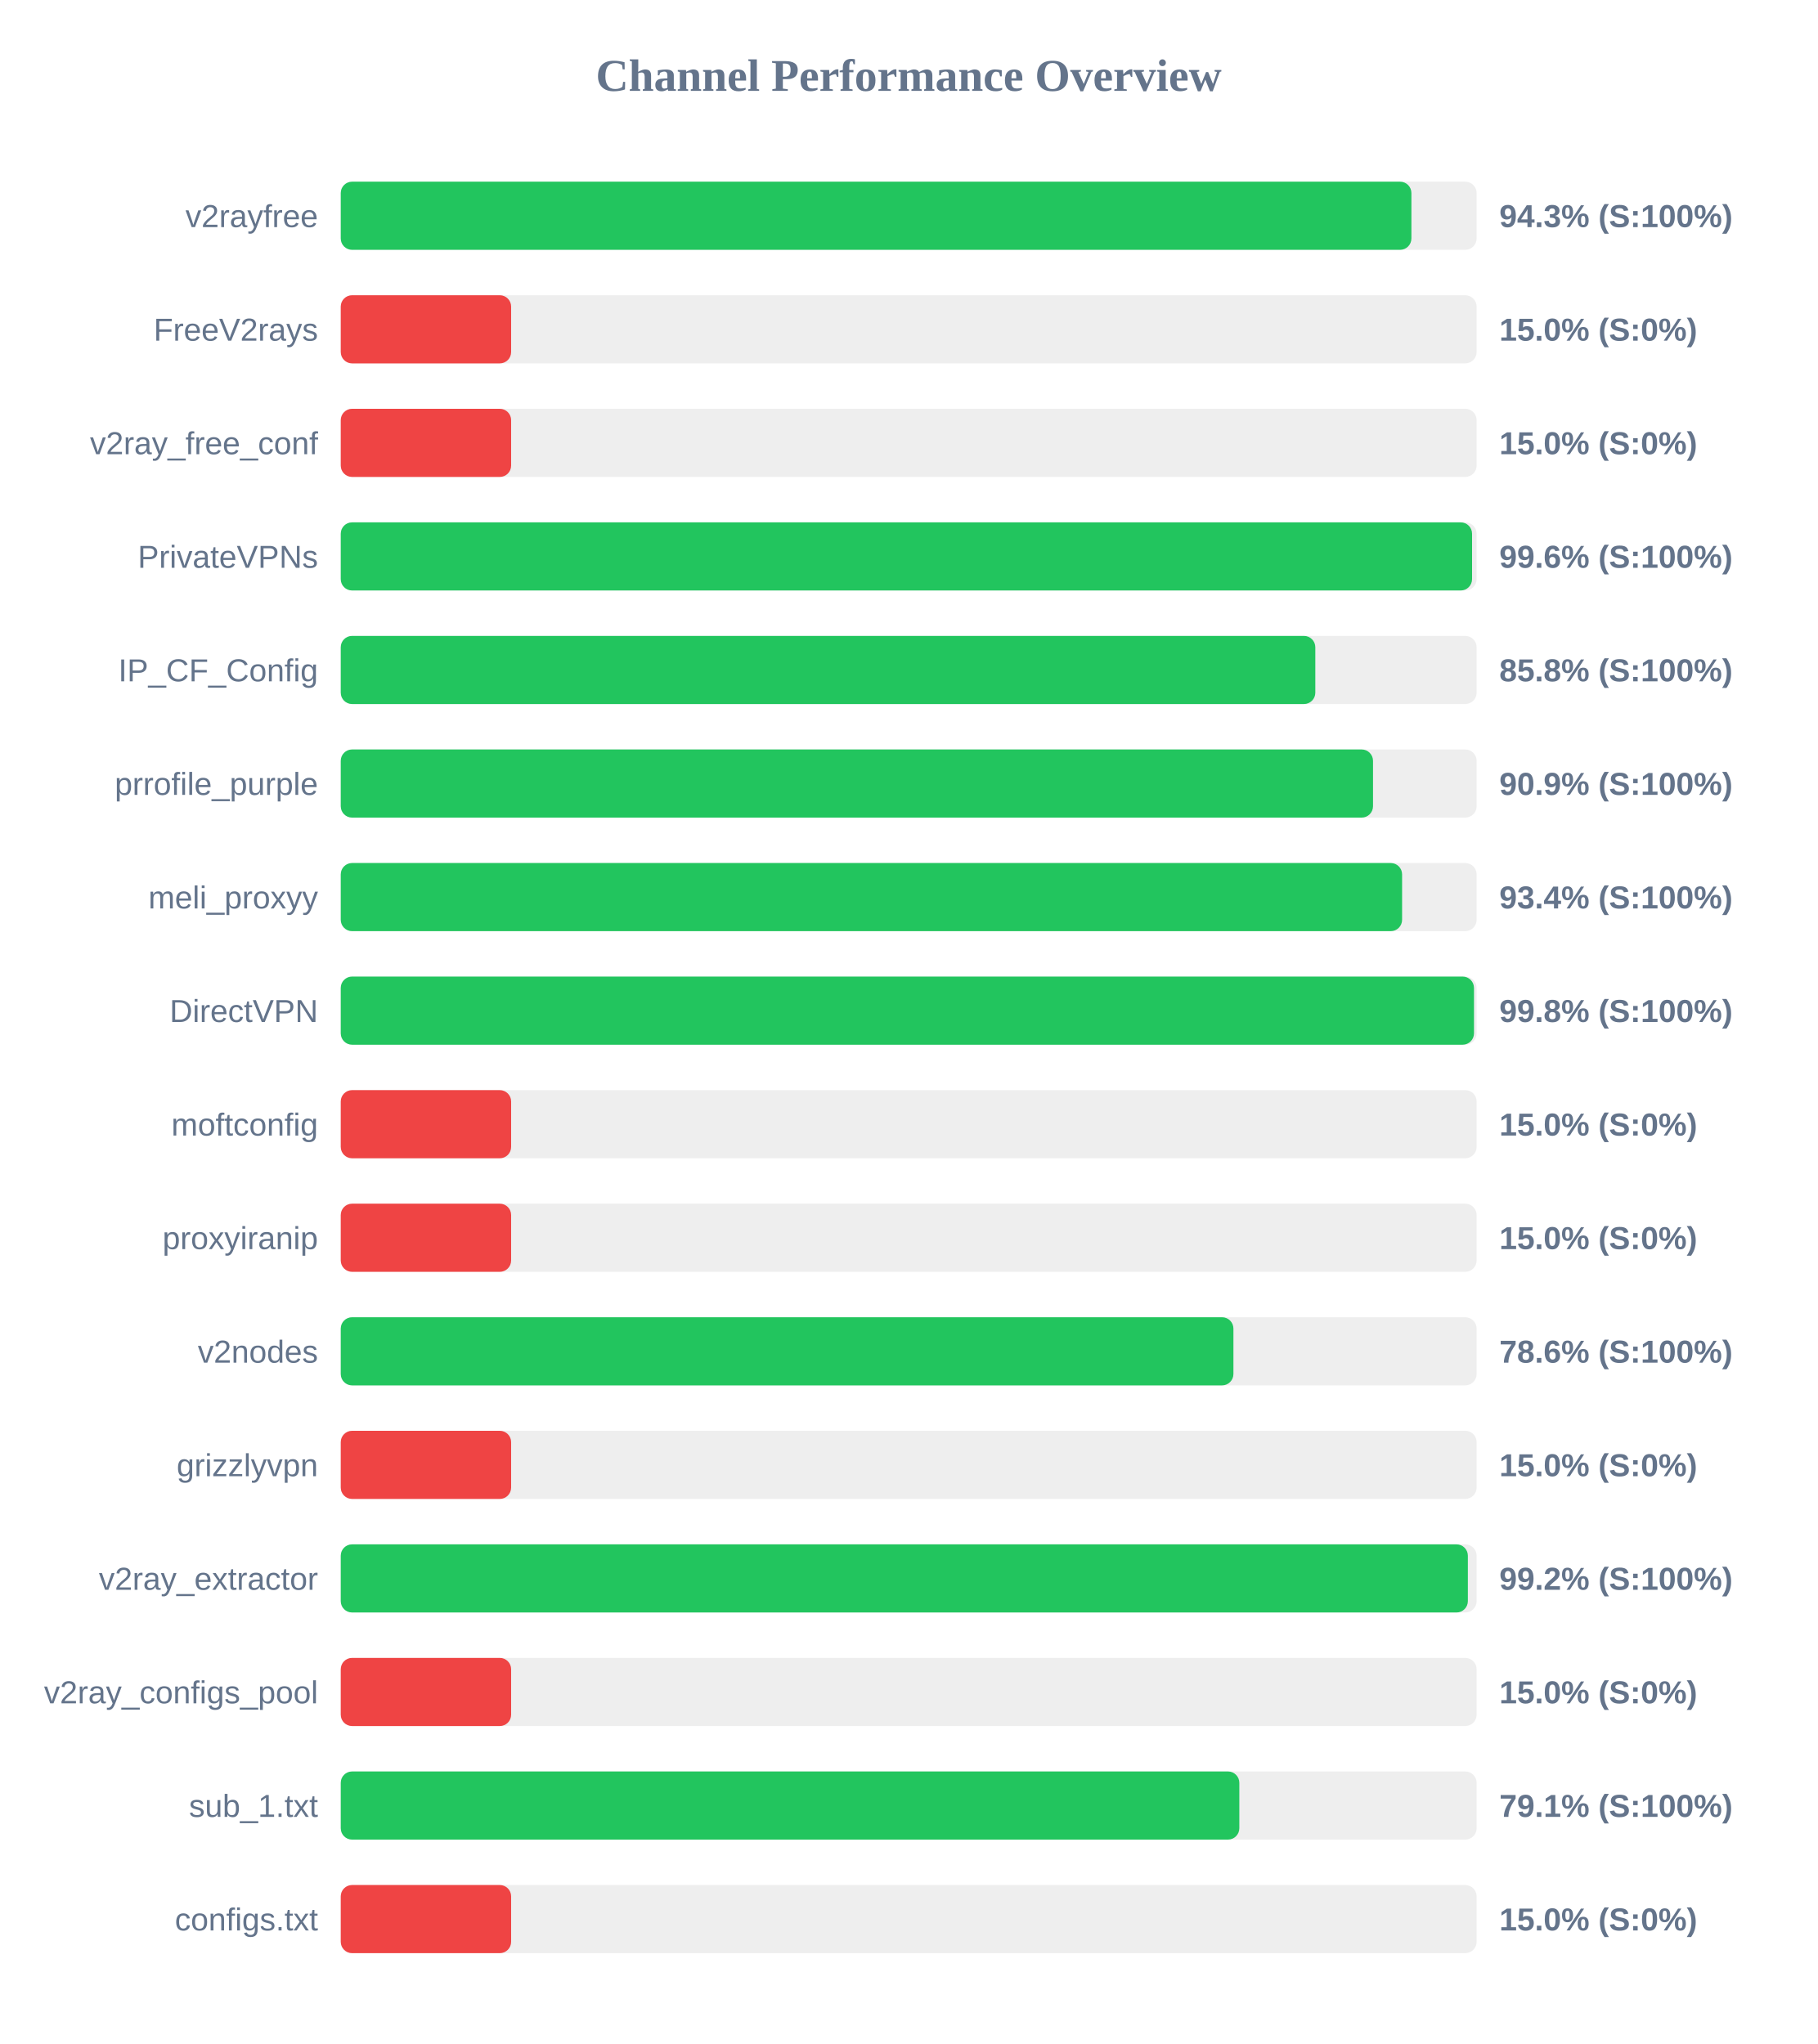
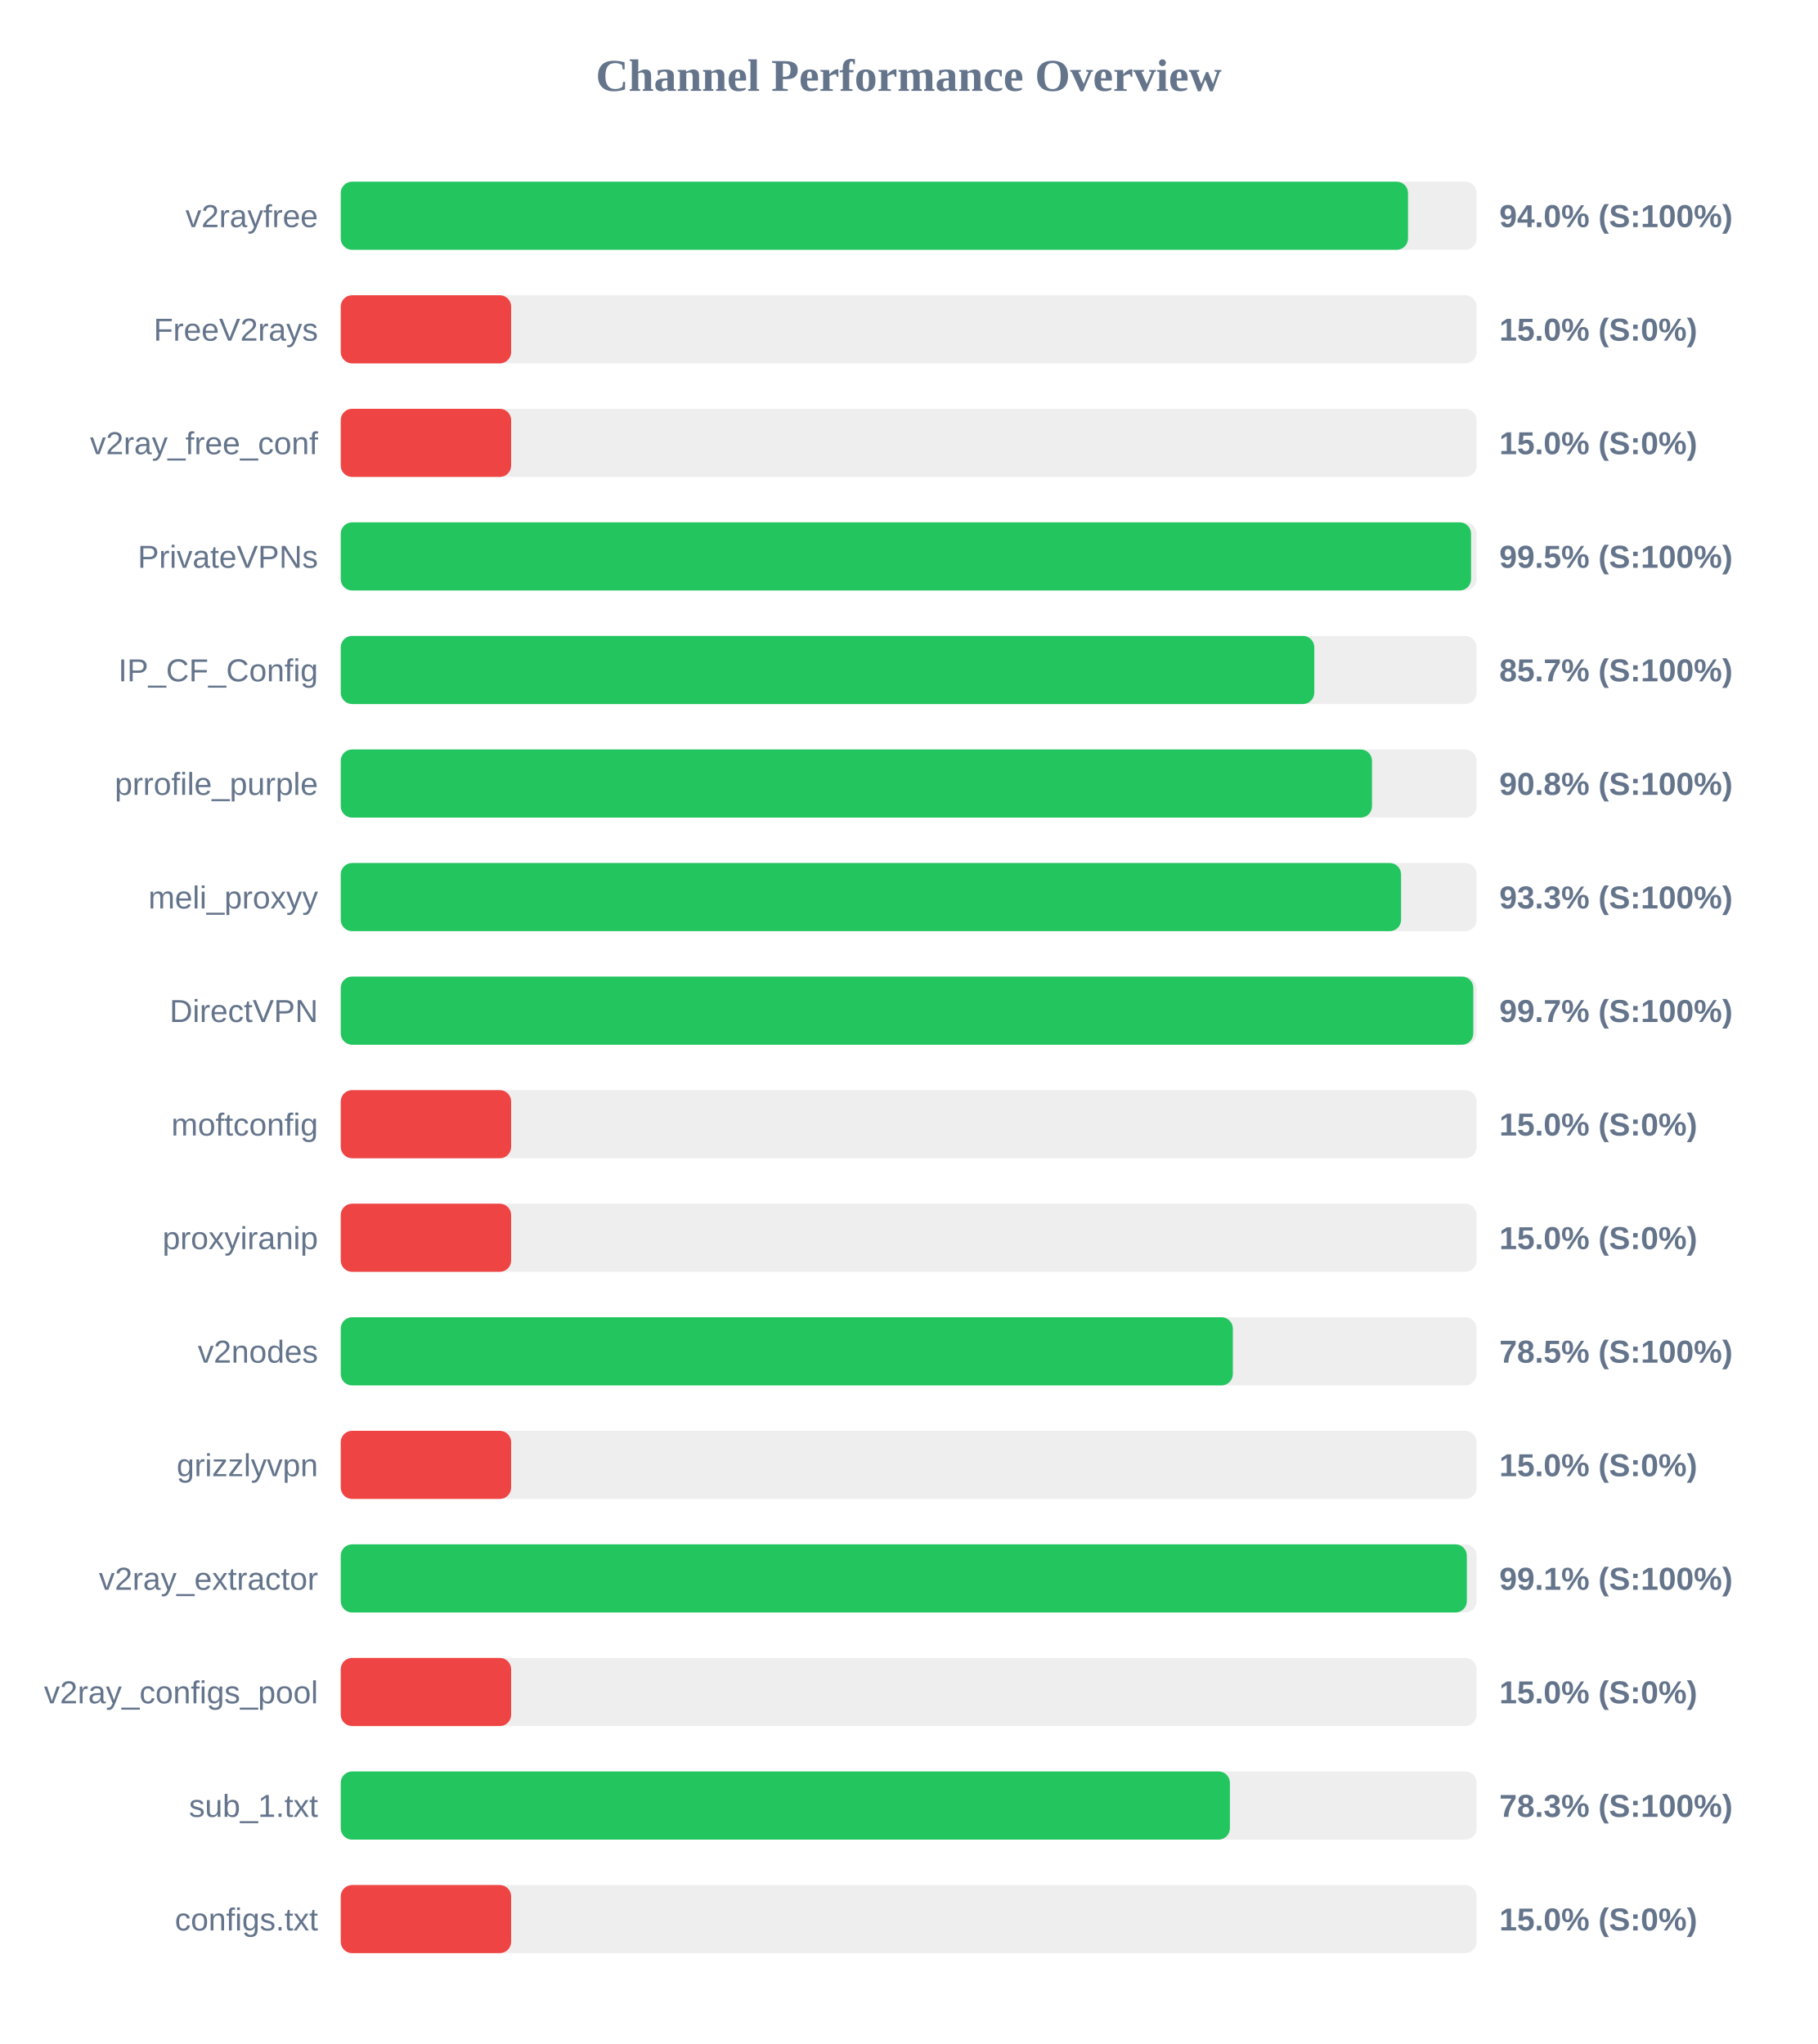
<svg xmlns="http://www.w3.org/2000/svg" width="800" height="900" version="1.1">
  <style>
        .row { font: 14px Arial; fill: #64748b; }
        .score { font: bold 14px Arial; fill: #64748b; }
    </style>
  <text x="400" y="40" text-anchor="middle" font-size="20px" font-weight="bold" fill="#64748b">Channel Performance Overview</text>
  <rect x="150" y="80" width="500" height="30" fill="#eee" rx="5" />
-   <rect x="150" y="80" width="471.3" height="30" fill="#22c55e" rx="5" />
+   <rect x="150" y="80" width="469.8" height="30" fill="#22c55e" rx="5" />
  <text x="140" y="100" text-anchor="end" class="row">v2rayfree</text>
-   <text x="660" y="100" text-anchor="start" class="score">94.3% (S:100%)</text>
+   <text x="660" y="100" text-anchor="start" class="score">94.0% (S:100%)</text>
  <rect x="150" y="130" width="500" height="30" fill="#eee" rx="5" />
  <rect x="150" y="130" width="75.0" height="30" fill="#ef4444" rx="5" />
  <text x="140" y="150" text-anchor="end" class="row">FreeV2rays</text>
  <text x="660" y="150" text-anchor="start" class="score">15.0% (S:0%)</text>
  <rect x="150" y="180" width="500" height="30" fill="#eee" rx="5" />
  <rect x="150" y="180" width="75.0" height="30" fill="#ef4444" rx="5" />
  <text x="140" y="200" text-anchor="end" class="row">v2ray_free_conf</text>
  <text x="660" y="200" text-anchor="start" class="score">15.0% (S:0%)</text>
  <rect x="150" y="230" width="500" height="30" fill="#eee" rx="5" />
-   <rect x="150" y="230" width="498.0" height="30" fill="#22c55e" rx="5" />
+   <rect x="150" y="230" width="497.55" height="30" fill="#22c55e" rx="5" />
  <text x="140" y="250" text-anchor="end" class="row">PrivateVPNs</text>
-   <text x="660" y="250" text-anchor="start" class="score">99.6% (S:100%)</text>
+   <text x="660" y="250" text-anchor="start" class="score">99.5% (S:100%)</text>
  <rect x="150" y="280" width="500" height="30" fill="#eee" rx="5" />
-   <rect x="150" y="280" width="429.0" height="30" fill="#22c55e" rx="5" />
+   <rect x="150" y="280" width="428.55" height="30" fill="#22c55e" rx="5" />
  <text x="140" y="300" text-anchor="end" class="row">IP_CF_Config</text>
-   <text x="660" y="300" text-anchor="start" class="score">85.8% (S:100%)</text>
+   <text x="660" y="300" text-anchor="start" class="score">85.7% (S:100%)</text>
  <rect x="150" y="330" width="500" height="30" fill="#eee" rx="5" />
-   <rect x="150" y="330" width="454.4" height="30" fill="#22c55e" rx="5" />
+   <rect x="150" y="330" width="453.95" height="30" fill="#22c55e" rx="5" />
  <text x="140" y="350" text-anchor="end" class="row">prrofile_purple</text>
-   <text x="660" y="350" text-anchor="start" class="score">90.9% (S:100%)</text>
+   <text x="660" y="350" text-anchor="start" class="score">90.8% (S:100%)</text>
  <rect x="150" y="380" width="500" height="30" fill="#eee" rx="5" />
-   <rect x="150" y="380" width="467.2" height="30" fill="#22c55e" rx="5" />
+   <rect x="150" y="380" width="466.75" height="30" fill="#22c55e" rx="5" />
  <text x="140" y="400" text-anchor="end" class="row">meli_proxyy</text>
-   <text x="660" y="400" text-anchor="start" class="score">93.4% (S:100%)</text>
+   <text x="660" y="400" text-anchor="start" class="score">93.3% (S:100%)</text>
  <rect x="150" y="430" width="500" height="30" fill="#eee" rx="5" />
-   <rect x="150" y="430" width="498.85" height="30" fill="#22c55e" rx="5" />
+   <rect x="150" y="430" width="498.55" height="30" fill="#22c55e" rx="5" />
  <text x="140" y="450" text-anchor="end" class="row">DirectVPN</text>
-   <text x="660" y="450" text-anchor="start" class="score">99.8% (S:100%)</text>
+   <text x="660" y="450" text-anchor="start" class="score">99.7% (S:100%)</text>
  <rect x="150" y="480" width="500" height="30" fill="#eee" rx="5" />
  <rect x="150" y="480" width="75.0" height="30" fill="#ef4444" rx="5" />
  <text x="140" y="500" text-anchor="end" class="row">moftconfig</text>
  <text x="660" y="500" text-anchor="start" class="score">15.0% (S:0%)</text>
  <rect x="150" y="530" width="500" height="30" fill="#eee" rx="5" />
  <rect x="150" y="530" width="75.0" height="30" fill="#ef4444" rx="5" />
  <text x="140" y="550" text-anchor="end" class="row">proxyiranip</text>
  <text x="660" y="550" text-anchor="start" class="score">15.0% (S:0%)</text>
  <rect x="150" y="580" width="500" height="30" fill="#eee" rx="5" />
-   <rect x="150" y="580" width="392.95" height="30" fill="#22c55e" rx="5" />
+   <rect x="150" y="580" width="392.7" height="30" fill="#22c55e" rx="5" />
  <text x="140" y="600" text-anchor="end" class="row">v2nodes</text>
-   <text x="660" y="600" text-anchor="start" class="score">78.6% (S:100%)</text>
+   <text x="660" y="600" text-anchor="start" class="score">78.5% (S:100%)</text>
  <rect x="150" y="630" width="500" height="30" fill="#eee" rx="5" />
  <rect x="150" y="630" width="75.0" height="30" fill="#ef4444" rx="5" />
  <text x="140" y="650" text-anchor="end" class="row">grizzlyvpn</text>
  <text x="660" y="650" text-anchor="start" class="score">15.0% (S:0%)</text>
  <rect x="150" y="680" width="500" height="30" fill="#eee" rx="5" />
-   <rect x="150" y="680" width="496.15" height="30" fill="#22c55e" rx="5" />
+   <rect x="150" y="680" width="495.7" height="30" fill="#22c55e" rx="5" />
  <text x="140" y="700" text-anchor="end" class="row">v2ray_extractor</text>
-   <text x="660" y="700" text-anchor="start" class="score">99.2% (S:100%)</text>
+   <text x="660" y="700" text-anchor="start" class="score">99.1% (S:100%)</text>
  <rect x="150" y="730" width="500" height="30" fill="#eee" rx="5" />
  <rect x="150" y="730" width="75.0" height="30" fill="#ef4444" rx="5" />
  <text x="140" y="750" text-anchor="end" class="row">v2ray_configs_pool</text>
  <text x="660" y="750" text-anchor="start" class="score">15.0% (S:0%)</text>
  <rect x="150" y="780" width="500" height="30" fill="#eee" rx="5" />
-   <rect x="150" y="780" width="395.55" height="30" fill="#22c55e" rx="5" />
+   <rect x="150" y="780" width="391.4" height="30" fill="#22c55e" rx="5" />
  <text x="140" y="800" text-anchor="end" class="row">sub_1.txt</text>
-   <text x="660" y="800" text-anchor="start" class="score">79.1% (S:100%)</text>
+   <text x="660" y="800" text-anchor="start" class="score">78.3% (S:100%)</text>
  <rect x="150" y="830" width="500" height="30" fill="#eee" rx="5" />
  <rect x="150" y="830" width="75.0" height="30" fill="#ef4444" rx="5" />
  <text x="140" y="850" text-anchor="end" class="row">configs.txt</text>
  <text x="660" y="850" text-anchor="start" class="score">15.0% (S:0%)</text>
</svg>
